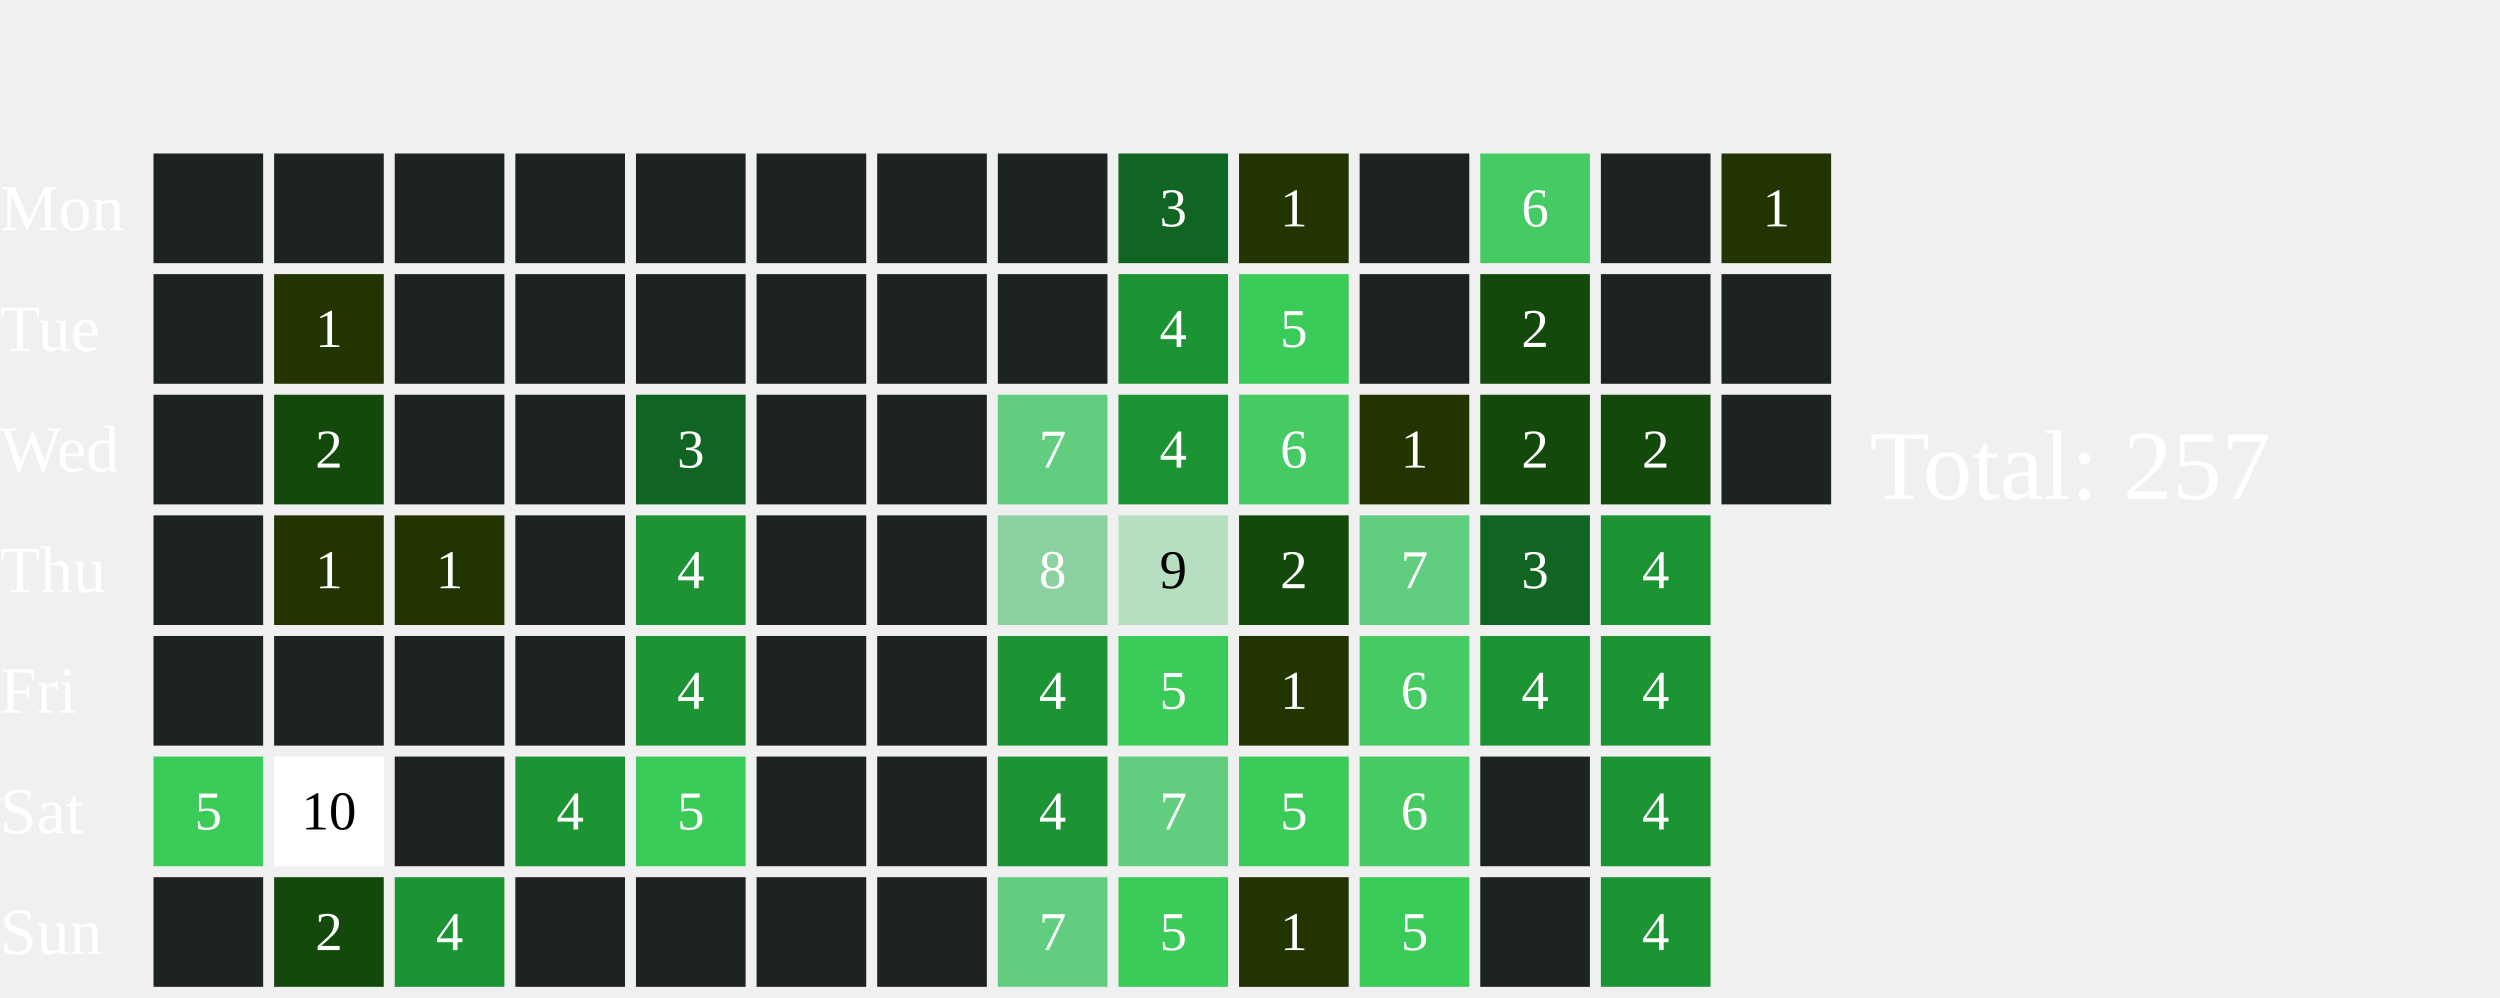
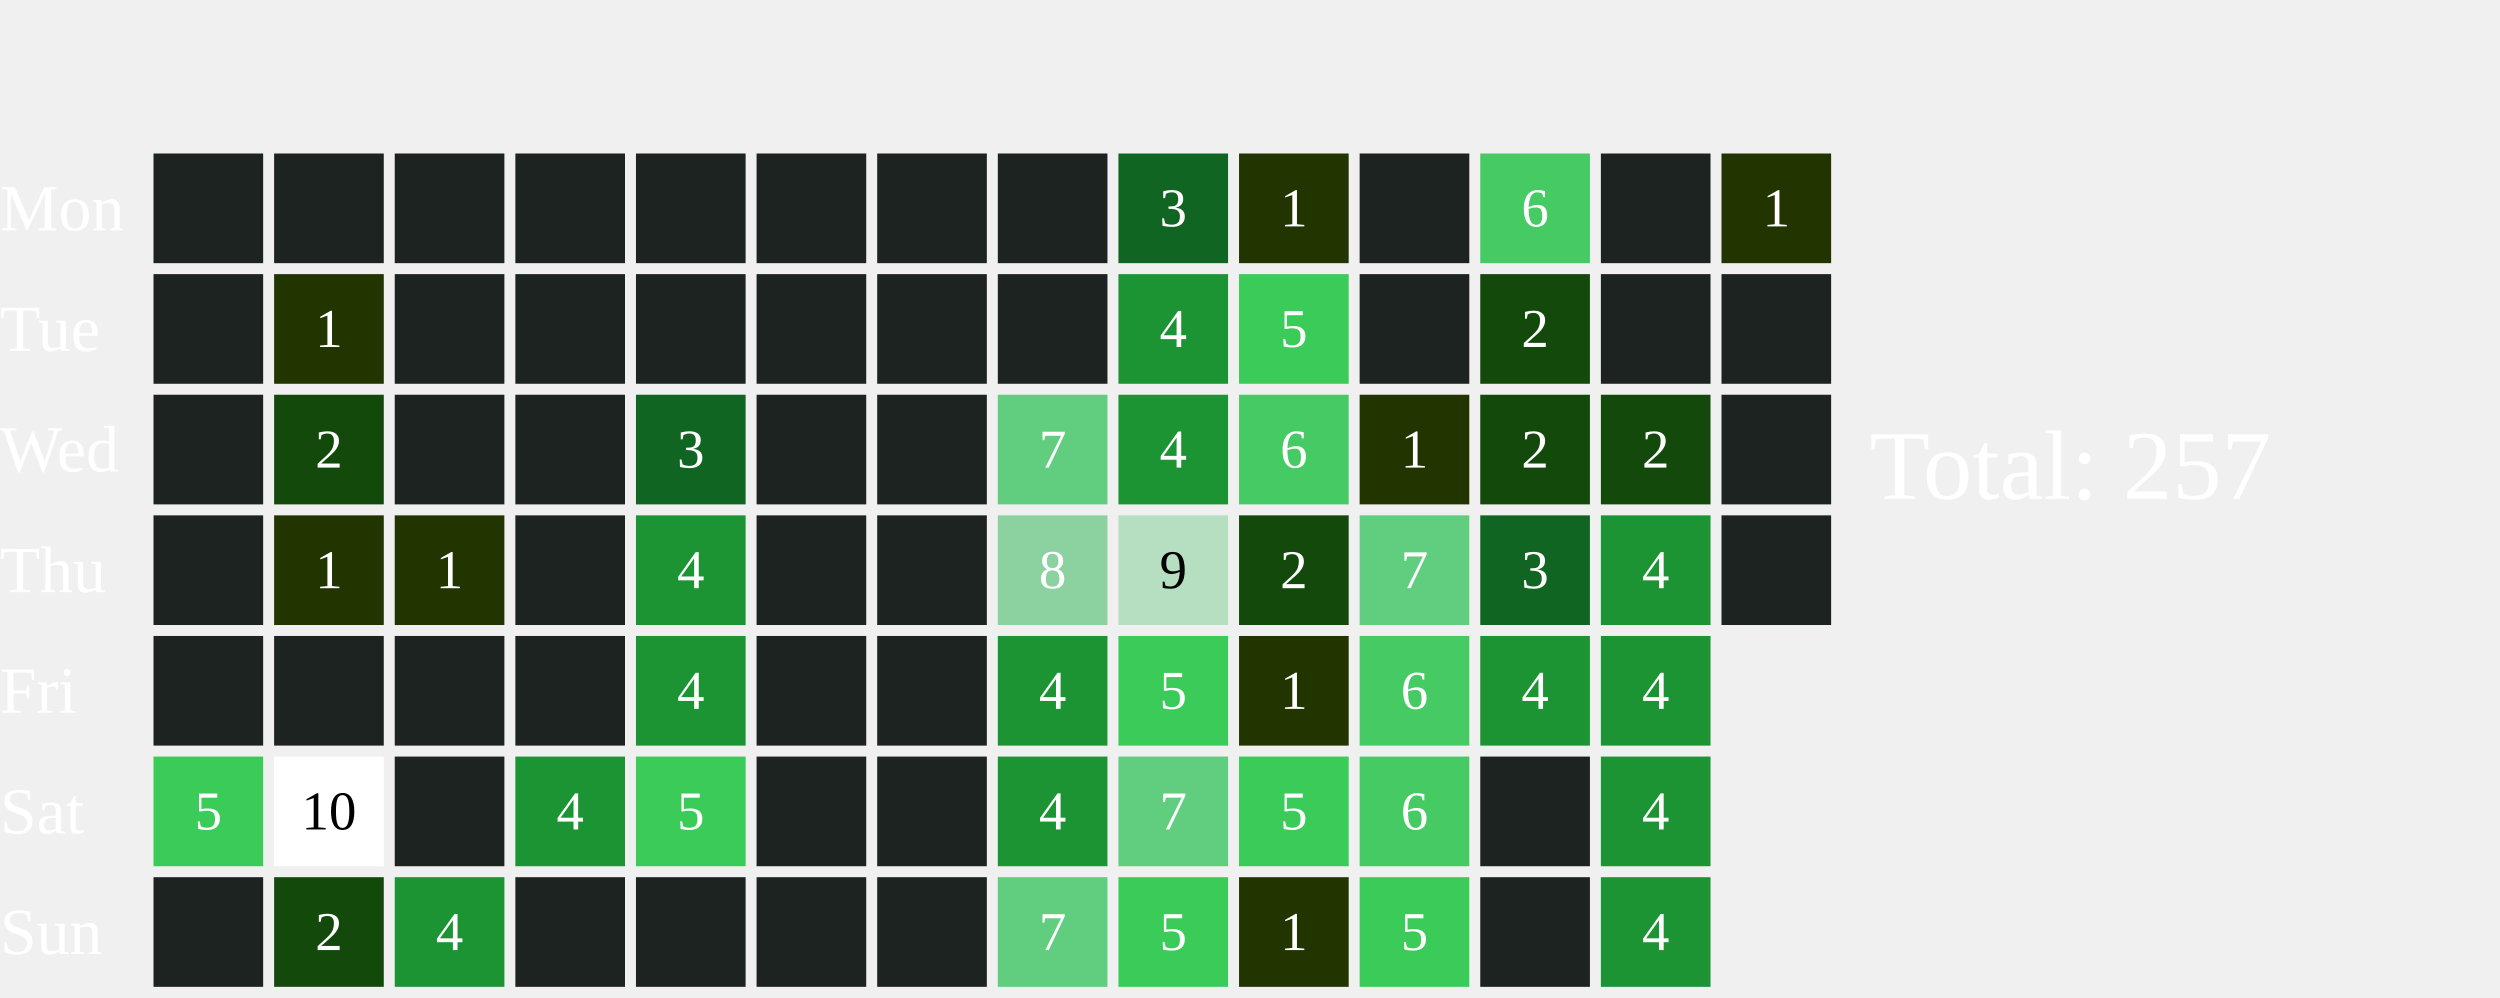
<svg xmlns="http://www.w3.org/2000/svg" width="456" height="182">
  <text x="0" y="42.0" font-size="12" fill="white">Mon</text>
  <text x="0" y="64.0" font-size="12" fill="white">Tue</text>
  <text x="0" y="86.0" font-size="12" fill="white">Wed</text>
  <text x="0" y="108.0" font-size="12" fill="white">Thu</text>
  <text x="0" y="130.0" font-size="12" fill="white">Fri</text>
  <text x="0" y="152.0" font-size="12" fill="white">Sat</text>
  <text x="0" y="174.0" font-size="12" fill="white">Sun</text>
  <rect x="28" y="28" width="20" height="20" fill="#1D2320">
    </rect>
  <rect x="28" y="50" width="20" height="20" fill="#1D2320">
    </rect>
  <rect x="28" y="72" width="20" height="20" fill="#1D2320">
    </rect>
  <rect x="28" y="94" width="20" height="20" fill="#1D2320">
    </rect>
  <rect x="28" y="116" width="20" height="20" fill="#1D2320">
    </rect>
  <rect x="28" y="138" width="20" height="20" fill="#3BCB58">
    </rect>
  <text x="38.0" y="149.0" font-size="10" fill="white" text-anchor="middle" dominant-baseline="middle" pointer-events="none">5</text>
  <rect x="28" y="160" width="20" height="20" fill="#1D2320">
    </rect>
  <rect x="50" y="28" width="20" height="20" fill="#1D2320">
    </rect>
  <rect x="50" y="50" width="20" height="20" fill="#223400">
    </rect>
  <text x="60.0" y="61.0" font-size="10" fill="white" text-anchor="middle" dominant-baseline="middle" pointer-events="none">1</text>
  <rect x="50" y="72" width="20" height="20" fill="#13490b">
    </rect>
  <text x="60.0" y="83.0" font-size="10" fill="white" text-anchor="middle" dominant-baseline="middle" pointer-events="none">2</text>
  <rect x="50" y="94" width="20" height="20" fill="#223400">
    </rect>
  <text x="60.0" y="105.0" font-size="10" fill="white" text-anchor="middle" dominant-baseline="middle" pointer-events="none">1</text>
  <rect x="50" y="116" width="20" height="20" fill="#1D2320">
    </rect>
  <rect x="50" y="138" width="20" height="20" fill="#FFFFFF">
    </rect>
  <text x="60.0" y="149.0" font-size="10" fill="#000000" text-anchor="middle" dominant-baseline="middle" pointer-events="none">10</text>
  <rect x="50" y="160" width="20" height="20" fill="#13490b">
    </rect>
  <text x="60.0" y="171.0" font-size="10" fill="white" text-anchor="middle" dominant-baseline="middle" pointer-events="none">2</text>
  <rect x="72" y="28" width="20" height="20" fill="#1D2320">
    </rect>
  <rect x="72" y="50" width="20" height="20" fill="#1D2320">
    </rect>
  <rect x="72" y="72" width="20" height="20" fill="#1D2320">
    </rect>
  <rect x="72" y="94" width="20" height="20" fill="#223400">
    </rect>
  <text x="82.0" y="105.0" font-size="10" fill="white" text-anchor="middle" dominant-baseline="middle" pointer-events="none">1</text>
  <rect x="72" y="116" width="20" height="20" fill="#1D2320">
    </rect>
  <rect x="72" y="138" width="20" height="20" fill="#1D2320">
    </rect>
  <rect x="72" y="160" width="20" height="20" fill="#1C9434">
    </rect>
  <text x="82.0" y="171.0" font-size="10" fill="white" text-anchor="middle" dominant-baseline="middle" pointer-events="none">4</text>
  <rect x="94" y="28" width="20" height="20" fill="#1D2320">
    </rect>
  <rect x="94" y="50" width="20" height="20" fill="#1D2320">
    </rect>
  <rect x="94" y="72" width="20" height="20" fill="#1D2320">
    </rect>
  <rect x="94" y="94" width="20" height="20" fill="#1D2320">
    </rect>
  <rect x="94" y="116" width="20" height="20" fill="#1D2320">
    </rect>
  <rect x="94" y="138" width="20" height="20" fill="#1C9434">
    </rect>
  <text x="104.0" y="149.0" font-size="10" fill="white" text-anchor="middle" dominant-baseline="middle" pointer-events="none">4</text>
  <rect x="94" y="160" width="20" height="20" fill="#1D2320">
    </rect>
  <rect x="116" y="28" width="20" height="20" fill="#1D2320">
    </rect>
  <rect x="116" y="50" width="20" height="20" fill="#1D2320">
    </rect>
  <rect x="116" y="72" width="20" height="20" fill="#116522">
    </rect>
  <text x="126.0" y="83.0" font-size="10" fill="white" text-anchor="middle" dominant-baseline="middle" pointer-events="none">3</text>
  <rect x="116" y="94" width="20" height="20" fill="#1C9434">
    </rect>
  <text x="126.0" y="105.0" font-size="10" fill="white" text-anchor="middle" dominant-baseline="middle" pointer-events="none">4</text>
  <rect x="116" y="116" width="20" height="20" fill="#1C9434">
    </rect>
  <text x="126.0" y="127.0" font-size="10" fill="white" text-anchor="middle" dominant-baseline="middle" pointer-events="none">4</text>
  <rect x="116" y="138" width="20" height="20" fill="#3BCB58">
    </rect>
  <text x="126.0" y="149.0" font-size="10" fill="white" text-anchor="middle" dominant-baseline="middle" pointer-events="none">5</text>
  <rect x="116" y="160" width="20" height="20" fill="#1D2320">
    </rect>
  <rect x="138" y="28" width="20" height="20" fill="#1D2320">
    </rect>
  <rect x="138" y="50" width="20" height="20" fill="#1D2320">
    </rect>
  <rect x="138" y="72" width="20" height="20" fill="#1D2320">
    </rect>
  <rect x="138" y="94" width="20" height="20" fill="#1D2320">
    </rect>
  <rect x="138" y="116" width="20" height="20" fill="#1D2320">
    </rect>
  <rect x="138" y="138" width="20" height="20" fill="#1D2320">
    </rect>
  <rect x="138" y="160" width="20" height="20" fill="#1D2320">
    </rect>
  <rect x="160" y="28" width="20" height="20" fill="#1D2320">
    </rect>
  <rect x="160" y="50" width="20" height="20" fill="#1D2320">
    </rect>
  <rect x="160" y="72" width="20" height="20" fill="#1D2320">
    </rect>
  <rect x="160" y="94" width="20" height="20" fill="#1D2320">
    </rect>
  <rect x="160" y="116" width="20" height="20" fill="#1D2320">
    </rect>
  <rect x="160" y="138" width="20" height="20" fill="#1D2320">
    </rect>
  <rect x="160" y="160" width="20" height="20" fill="#1D2320">
    </rect>
  <rect x="182" y="28" width="20" height="20" fill="#1D2320">
    </rect>
  <rect x="182" y="50" width="20" height="20" fill="#1D2320">
    </rect>
  <rect x="182" y="72" width="20" height="20" fill="#61CD7F">
    </rect>
  <text x="192.0" y="83.0" font-size="10" fill="white" text-anchor="middle" dominant-baseline="middle" pointer-events="none">7</text>
  <rect x="182" y="94" width="20" height="20" fill="#8CD2A0">
    </rect>
  <text x="192.0" y="105.0" font-size="10" fill="white" text-anchor="middle" dominant-baseline="middle" pointer-events="none">8</text>
  <rect x="182" y="116" width="20" height="20" fill="#1C9434">
    </rect>
  <text x="192.0" y="127.0" font-size="10" fill="white" text-anchor="middle" dominant-baseline="middle" pointer-events="none">4</text>
  <rect x="182" y="138" width="20" height="20" fill="#1C9434">
    </rect>
  <text x="192.0" y="149.0" font-size="10" fill="white" text-anchor="middle" dominant-baseline="middle" pointer-events="none">4</text>
  <rect x="182" y="160" width="20" height="20" fill="#61CD7F">
    </rect>
  <text x="192.0" y="171.0" font-size="10" fill="white" text-anchor="middle" dominant-baseline="middle" pointer-events="none">7</text>
  <rect x="204" y="28" width="20" height="20" fill="#116522">
    </rect>
  <text x="214.0" y="39.0" font-size="10" fill="white" text-anchor="middle" dominant-baseline="middle" pointer-events="none">3</text>
  <rect x="204" y="50" width="20" height="20" fill="#1C9434">
    </rect>
  <text x="214.0" y="61.0" font-size="10" fill="white" text-anchor="middle" dominant-baseline="middle" pointer-events="none">4</text>
  <rect x="204" y="72" width="20" height="20" fill="#1C9434">
    </rect>
  <text x="214.0" y="83.0" font-size="10" fill="white" text-anchor="middle" dominant-baseline="middle" pointer-events="none">4</text>
  <rect x="204" y="94" width="20" height="20" fill="#B5DFC0">
    </rect>
  <text x="214.0" y="105.0" font-size="10" fill="#000000" text-anchor="middle" dominant-baseline="middle" pointer-events="none">9</text>
  <rect x="204" y="116" width="20" height="20" fill="#3BCB58">
    </rect>
  <text x="214.0" y="127.0" font-size="10" fill="white" text-anchor="middle" dominant-baseline="middle" pointer-events="none">5</text>
  <rect x="204" y="138" width="20" height="20" fill="#61CD7F">
    </rect>
  <text x="214.0" y="149.0" font-size="10" fill="white" text-anchor="middle" dominant-baseline="middle" pointer-events="none">7</text>
  <rect x="204" y="160" width="20" height="20" fill="#3BCB58">
    </rect>
  <text x="214.0" y="171.0" font-size="10" fill="white" text-anchor="middle" dominant-baseline="middle" pointer-events="none">5</text>
  <rect x="226" y="28" width="20" height="20" fill="#223400">
    </rect>
  <text x="236.0" y="39.0" font-size="10" fill="white" text-anchor="middle" dominant-baseline="middle" pointer-events="none">1</text>
  <rect x="226" y="50" width="20" height="20" fill="#3BCB58">
    </rect>
  <text x="236.0" y="61.0" font-size="10" fill="white" text-anchor="middle" dominant-baseline="middle" pointer-events="none">5</text>
  <rect x="226" y="72" width="20" height="20" fill="#46CA63">
    </rect>
  <text x="236.0" y="83.0" font-size="10" fill="white" text-anchor="middle" dominant-baseline="middle" pointer-events="none">6</text>
  <rect x="226" y="94" width="20" height="20" fill="#13490b">
    </rect>
  <text x="236.0" y="105.0" font-size="10" fill="white" text-anchor="middle" dominant-baseline="middle" pointer-events="none">2</text>
  <rect x="226" y="116" width="20" height="20" fill="#223400">
    </rect>
  <text x="236.0" y="127.0" font-size="10" fill="white" text-anchor="middle" dominant-baseline="middle" pointer-events="none">1</text>
  <rect x="226" y="138" width="20" height="20" fill="#3BCB58">
    </rect>
  <text x="236.0" y="149.0" font-size="10" fill="white" text-anchor="middle" dominant-baseline="middle" pointer-events="none">5</text>
  <rect x="226" y="160" width="20" height="20" fill="#223400">
    </rect>
  <text x="236.0" y="171.0" font-size="10" fill="white" text-anchor="middle" dominant-baseline="middle" pointer-events="none">1</text>
  <rect x="248" y="28" width="20" height="20" fill="#1D2320">
    </rect>
  <rect x="248" y="50" width="20" height="20" fill="#1D2320">
    </rect>
  <rect x="248" y="72" width="20" height="20" fill="#223400">
    </rect>
  <text x="258.0" y="83.0" font-size="10" fill="white" text-anchor="middle" dominant-baseline="middle" pointer-events="none">1</text>
  <rect x="248" y="94" width="20" height="20" fill="#61CD7F">
    </rect>
  <text x="258.0" y="105.0" font-size="10" fill="white" text-anchor="middle" dominant-baseline="middle" pointer-events="none">7</text>
  <rect x="248" y="116" width="20" height="20" fill="#46CA63">
    </rect>
  <text x="258.0" y="127.0" font-size="10" fill="white" text-anchor="middle" dominant-baseline="middle" pointer-events="none">6</text>
  <rect x="248" y="138" width="20" height="20" fill="#46CA63">
    </rect>
  <text x="258.0" y="149.0" font-size="10" fill="white" text-anchor="middle" dominant-baseline="middle" pointer-events="none">6</text>
  <rect x="248" y="160" width="20" height="20" fill="#3BCB58">
    </rect>
  <text x="258.0" y="171.0" font-size="10" fill="white" text-anchor="middle" dominant-baseline="middle" pointer-events="none">5</text>
  <rect x="270" y="28" width="20" height="20" fill="#46CA63">
    </rect>
  <text x="280.0" y="39.0" font-size="10" fill="white" text-anchor="middle" dominant-baseline="middle" pointer-events="none">6</text>
  <rect x="270" y="50" width="20" height="20" fill="#13490b">
    </rect>
  <text x="280.0" y="61.0" font-size="10" fill="white" text-anchor="middle" dominant-baseline="middle" pointer-events="none">2</text>
  <rect x="270" y="72" width="20" height="20" fill="#13490b">
    </rect>
  <text x="280.0" y="83.0" font-size="10" fill="white" text-anchor="middle" dominant-baseline="middle" pointer-events="none">2</text>
  <rect x="270" y="94" width="20" height="20" fill="#116522">
    </rect>
  <text x="280.0" y="105.0" font-size="10" fill="white" text-anchor="middle" dominant-baseline="middle" pointer-events="none">3</text>
  <rect x="270" y="116" width="20" height="20" fill="#1C9434">
    </rect>
  <text x="280.0" y="127.0" font-size="10" fill="white" text-anchor="middle" dominant-baseline="middle" pointer-events="none">4</text>
  <rect x="270" y="138" width="20" height="20" fill="#1D2320">
    </rect>
  <rect x="270" y="160" width="20" height="20" fill="#1D2320">
    </rect>
  <rect x="292" y="28" width="20" height="20" fill="#1D2320">
    </rect>
  <rect x="292" y="50" width="20" height="20" fill="#1D2320">
    </rect>
  <rect x="292" y="72" width="20" height="20" fill="#13490b">
    </rect>
  <text x="302.0" y="83.0" font-size="10" fill="white" text-anchor="middle" dominant-baseline="middle" pointer-events="none">2</text>
  <rect x="292" y="94" width="20" height="20" fill="#1C9434">
    </rect>
  <text x="302.0" y="105.0" font-size="10" fill="white" text-anchor="middle" dominant-baseline="middle" pointer-events="none">4</text>
  <rect x="292" y="116" width="20" height="20" fill="#1C9434">
    </rect>
  <text x="302.0" y="127.0" font-size="10" fill="white" text-anchor="middle" dominant-baseline="middle" pointer-events="none">4</text>
  <rect x="292" y="138" width="20" height="20" fill="#1C9434">
    </rect>
  <text x="302.0" y="149.0" font-size="10" fill="white" text-anchor="middle" dominant-baseline="middle" pointer-events="none">4</text>
  <rect x="292" y="160" width="20" height="20" fill="#1C9434">
    </rect>
  <text x="302.0" y="171.0" font-size="10" fill="white" text-anchor="middle" dominant-baseline="middle" pointer-events="none">4</text>
  <rect x="314" y="28" width="20" height="20" fill="#223400">
    </rect>
  <text x="324.0" y="39.0" font-size="10" fill="white" text-anchor="middle" dominant-baseline="middle" pointer-events="none">1</text>
  <rect x="314" y="50" width="20" height="20" fill="#1D2320">
    </rect>
  <rect x="314" y="72" width="20" height="20" fill="#1D2320">
    </rect>
+   <rect x="314" y="94" width="20" height="20" fill="#1D2320">
+     </rect>
  <text x="341" y="91.0" font-size="18" fill="white">Total: 257</text>
</svg>
